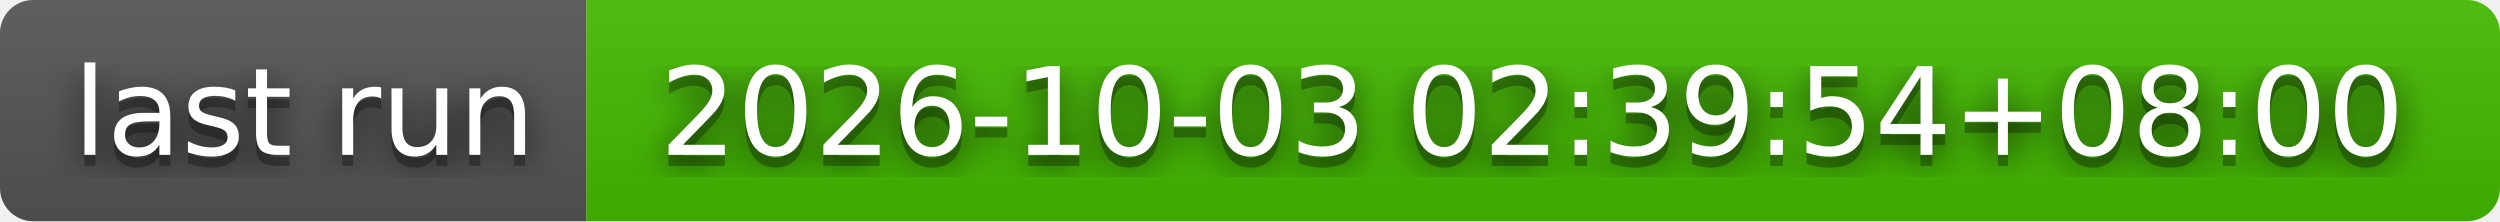
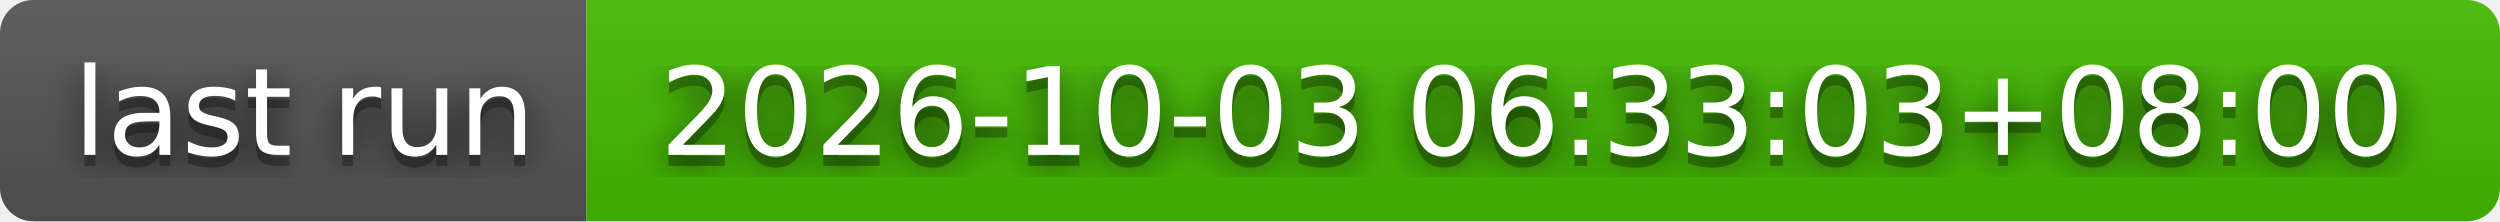
- <svg xmlns="http://www.w3.org/2000/svg" width="226" height="20" role="img" aria-label="last run: 2026-10-03 02:39:54+08:00">
+ <svg xmlns="http://www.w3.org/2000/svg" width="226" height="20" role="img" aria-label="last run: 2026-10-03 06:33:03+08:00">
  <filter id="blur">
    <feGaussianBlur stdDeviation="16" />
  </filter>
  <linearGradient id="s" x2="0" y2="100%">
    <stop offset="0" stop-color="#bbb" stop-opacity=".1" />
    <stop offset="1" stop-opacity=".1" />
  </linearGradient>
  <clipPath id="r">
    <rect width="226" height="20" rx="3" />
  </clipPath>
  <g clip-path="url(#r)">
    <rect width="53" height="20" fill="#555" />
    <rect x="53" width="173" height="20" fill="#4b0" />
    <rect width="226" height="20" fill="url(#s)" />
  </g>
  <g fill="#fff" text-anchor="middle" font-family="Verdana,Geneva,DejaVu Sans,sans-serif" text-rendering="geometricPrecision" font-size="110">
    <g transform="scale(.1)">
      <g aria-hidden="true" fill="#010101">
        <text x="275" y="150" fill-opacity=".8" filter="url(#blur)" textLength="430">last run</text>
        <text x="275" y="150" fill-opacity=".3" textLength="430">last run</text>
      </g>
      <text x="275" y="140" textLength="430">last run</text>
    </g>
    <g transform="scale(.1)">
      <g aria-hidden="true" fill="#010101">
-         <text x="1385" y="150" fill-opacity=".8" filter="url(#blur)" textLength="1630">2026-10-03 02:39:54+08:00</text>
-         <text x="1385" y="150" fill-opacity=".3" textLength="1630">2026-10-03 02:39:54+08:00</text>
+         <text x="1385" y="150" fill-opacity=".8" filter="url(#blur)" textLength="1630">2026-10-03 06:33:03+08:00</text>
+         <text x="1385" y="150" fill-opacity=".3" textLength="1630">2026-10-03 06:33:03+08:00</text>
      </g>
-       <text x="1385" y="140" textLength="1630">2026-10-03 02:39:54+08:00</text>
+       <text x="1385" y="140" textLength="1630">2026-10-03 06:33:03+08:00</text>
    </g>
  </g>
</svg>
